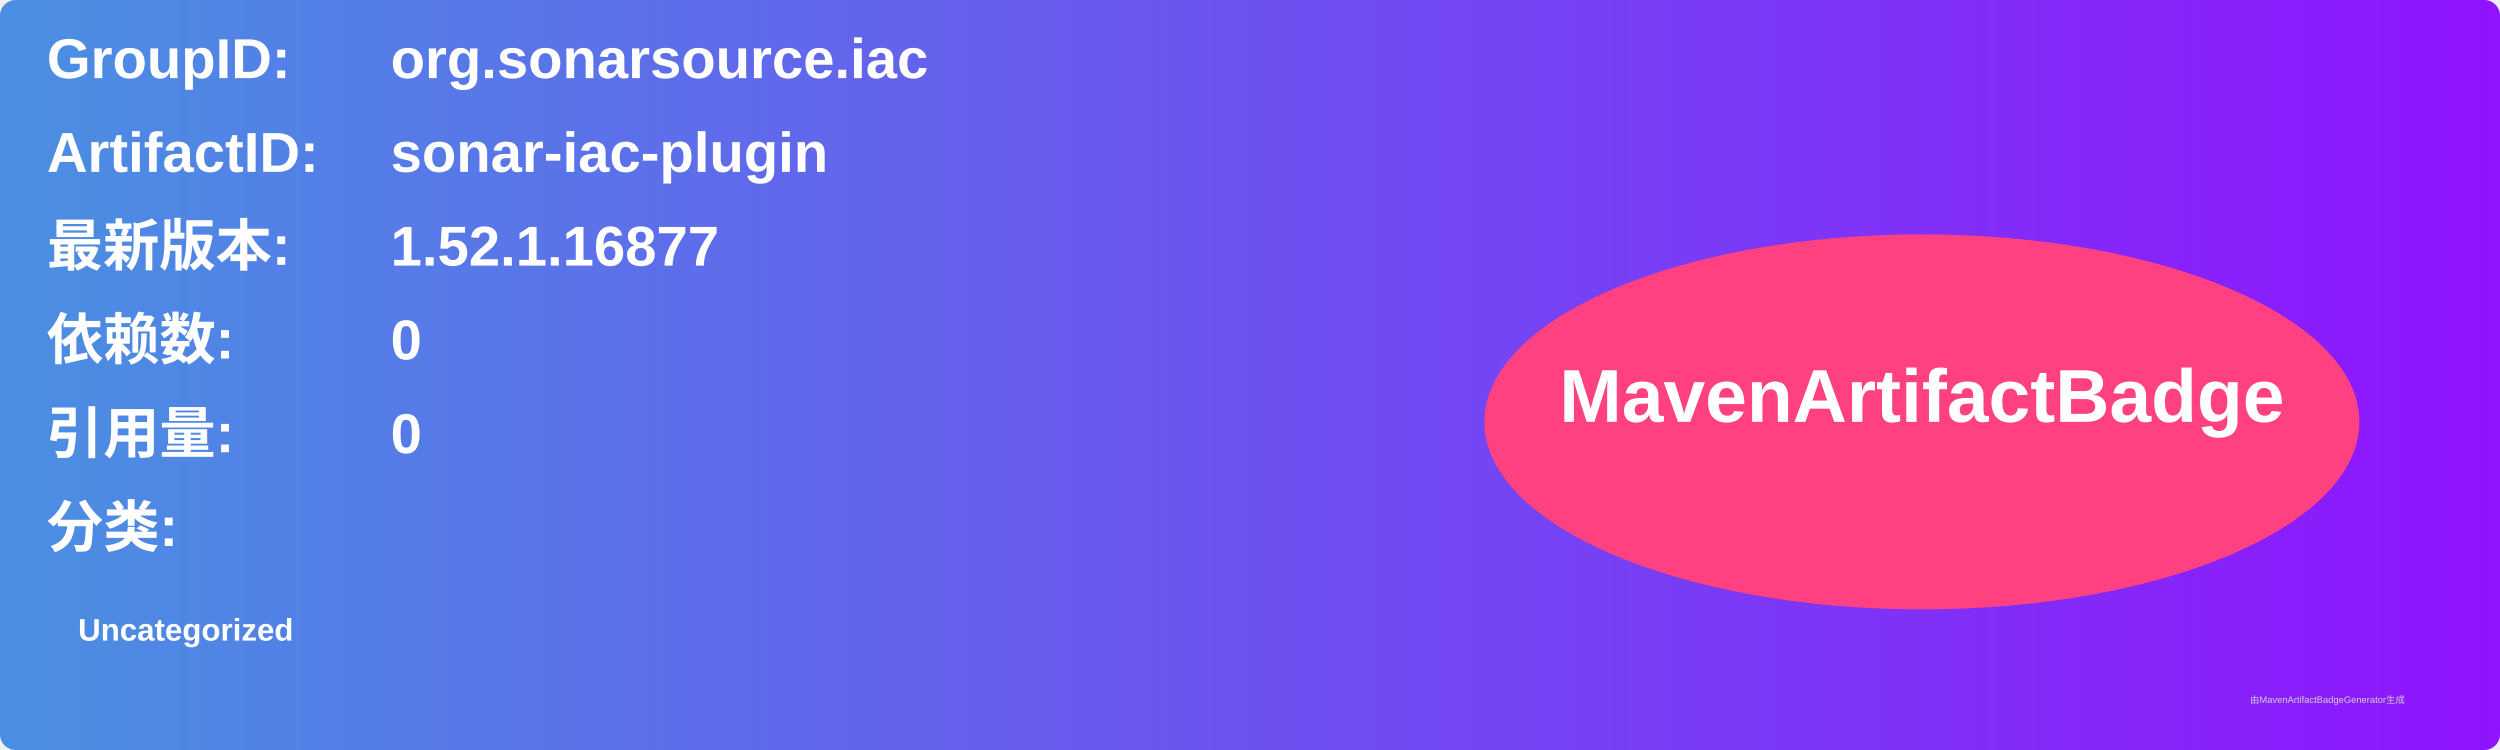
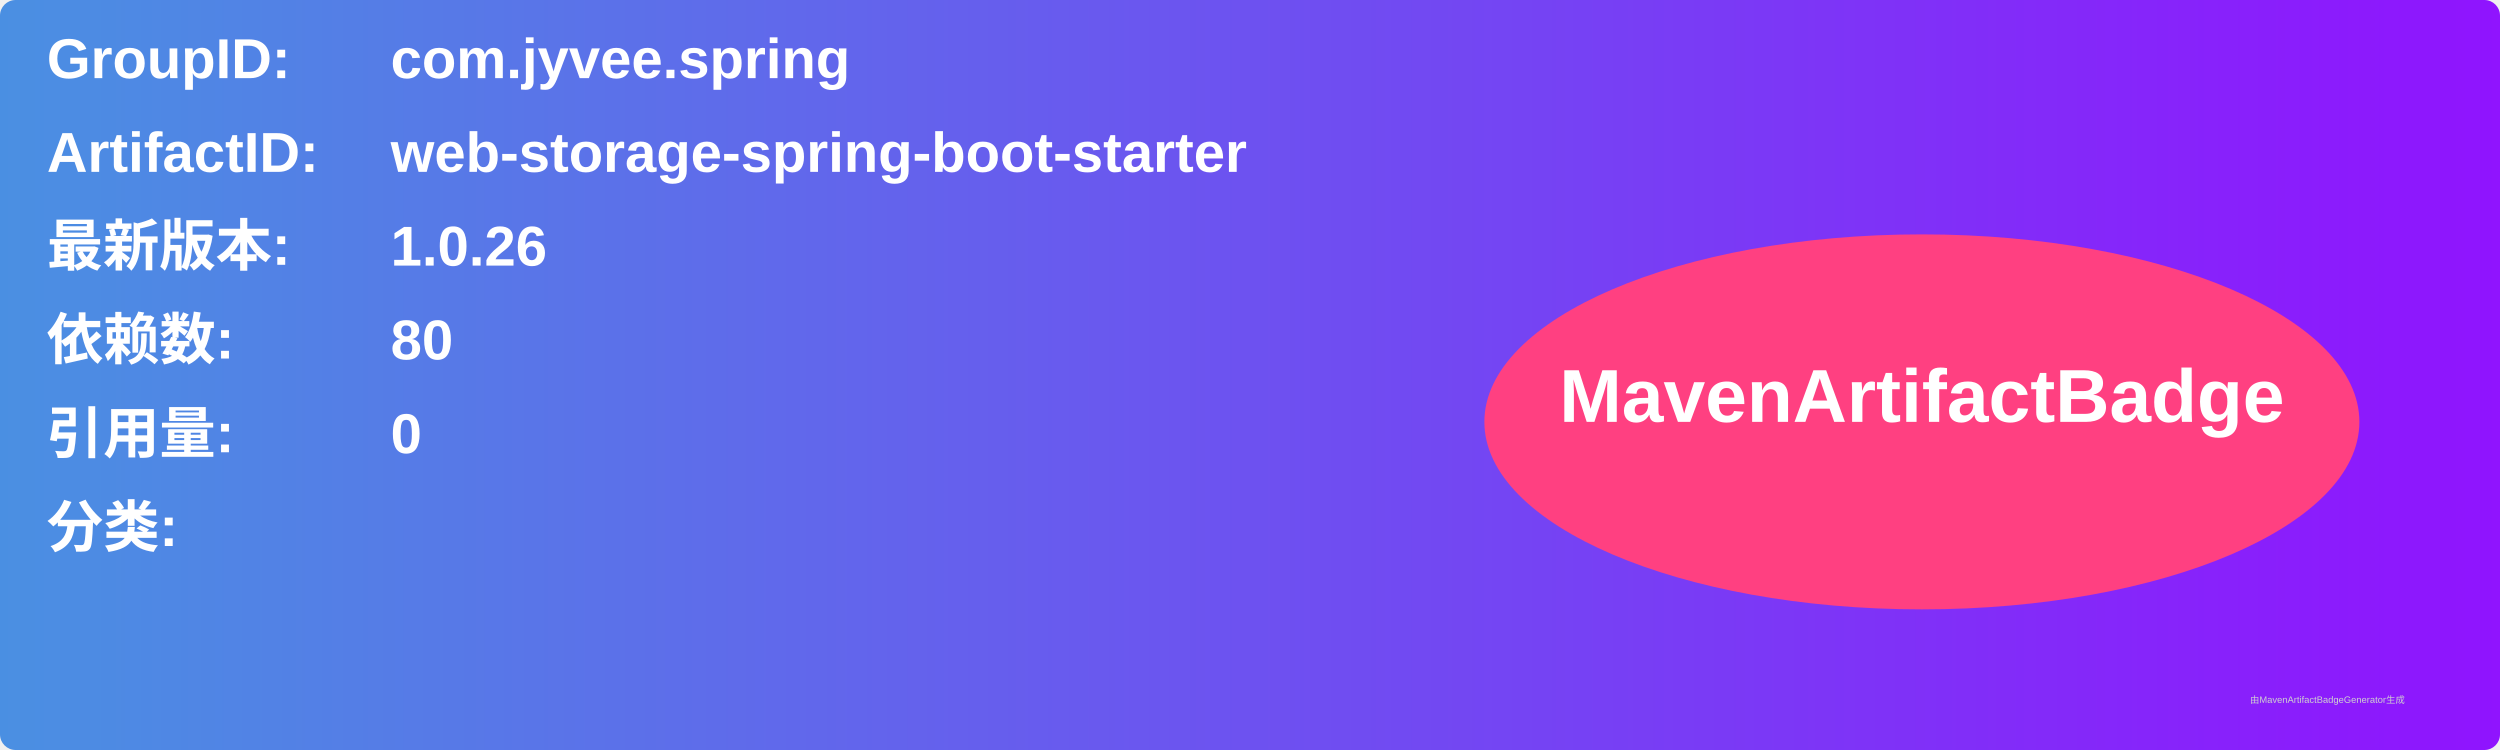
<svg xmlns="http://www.w3.org/2000/svg" width="800" height="240" viewBox="0 0 800 240">
  <linearGradient id="grad" x1="0%" y1="0%" x2="100%" y2="0%">
    <stop offset="0%" stop-color="#4a90e2" />
    <stop offset="100%" stop-color="#9013fe" />
  </linearGradient>
  <rect width="100%" height="100%" rx="5" ry="5" fill="url(#grad)" />
  <g transform="translate(15, 15)">
    <text x="0" y="10" font-family="Arial" font-size="18" fill="white" font-weight="bold" width="260">GroupID:</text>
-     <text x="110" y="10" font-family="Arial" font-size="18" fill="white" font-weight="bold" width="460">org.sonarsource.iac</text>
+     <text x="110" y="10" font-family="Arial" font-size="18" fill="white" font-weight="bold" width="460">com.jyvee.spring</text>
    <text x="0" y="40" font-family="Arial" font-size="18" fill="white" font-weight="bold" width="260">ArtifactID:</text>
-     <text x="110" y="40" font-family="Arial" font-size="18" fill="white" font-weight="bold" width="460">sonar-iac-plugin</text>
+     <text x="110" y="40" font-family="Arial" font-size="18" fill="white" font-weight="bold" width="460">web-storage-spring-boot-starter</text>
    <text x="0" y="70" font-family="Arial" font-size="18" fill="white" font-weight="bold">最新版本:</text>
    <text x="110" y="70" font-family="Arial" font-size="18" fill="white" font-weight="bold">
-       <tspan font-weight="bold">1.52.1.16877</tspan>
+       <tspan font-weight="bold">1.0.26</tspan>
    </text>
    <text x="0" y="100" font-family="Arial" font-size="18" fill="white" font-weight="bold">依赖数: </text>
    <text x="110" y="100" font-family="Arial" font-size="18" fill="white">
-       <tspan font-weight="bold">0</tspan>
+       <tspan font-weight="bold">80</tspan>
    </text>
    <text x="0" y="130" font-family="Arial" font-size="18" fill="white" font-weight="bold">引用量: </text>
    <text x="110" y="130" font-family="Arial" font-size="18" fill="white">
      <tspan font-weight="bold">0</tspan>
    </text>
    <text x="0" y="160" font-family="Arial" font-size="18" fill="white" font-weight="bold">分类:</text>
    <text x="10" y="190" font-family="Arial" font-size="10" fill="white">
-       <tspan font-weight="bold">Uncategorized</tspan>
+       <tspan font-weight="bold" />
    </text>
    <ellipse cx="600" cy="120" rx="140" ry="60" fill="#ff4081" />
    <text x="600" y="120" text-anchor="middle" font-family="Arial" font-size="24" fill="white" font-weight="bold">MavenArtifactBadge</text>
  </g>
  <text x="720" y="225" font-family="Arial" font-size="3" fill="#d0d0d0">由MavenArtifactBadgeGenerator生成</text>
</svg>
